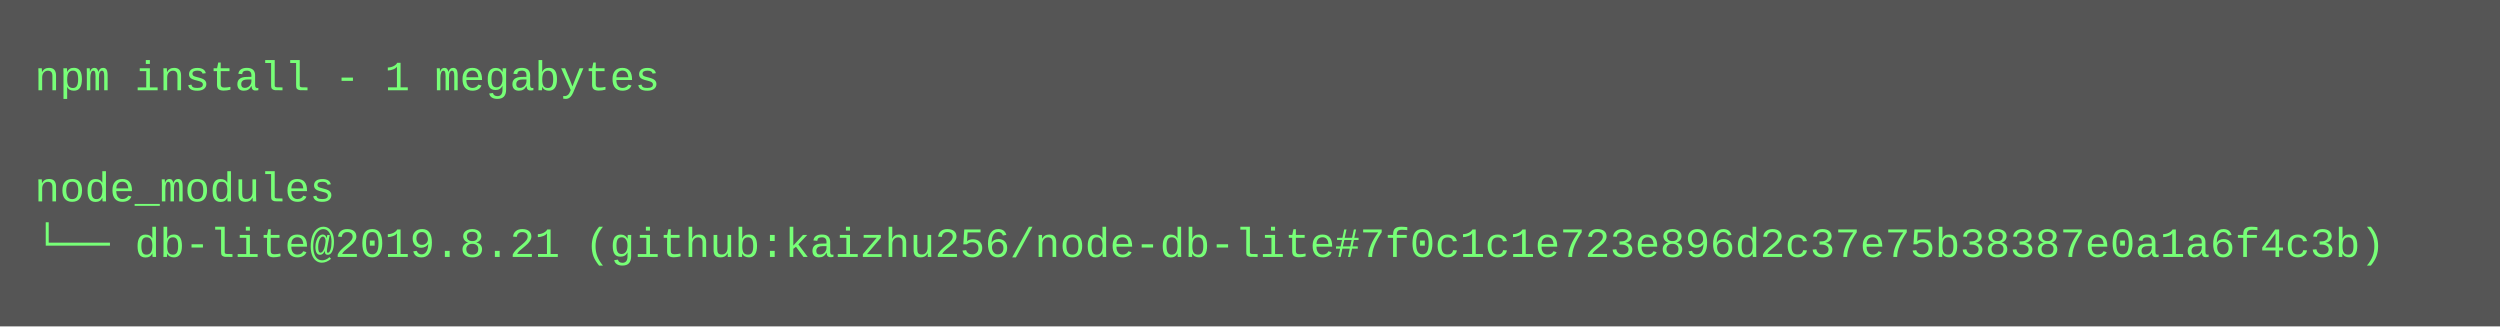
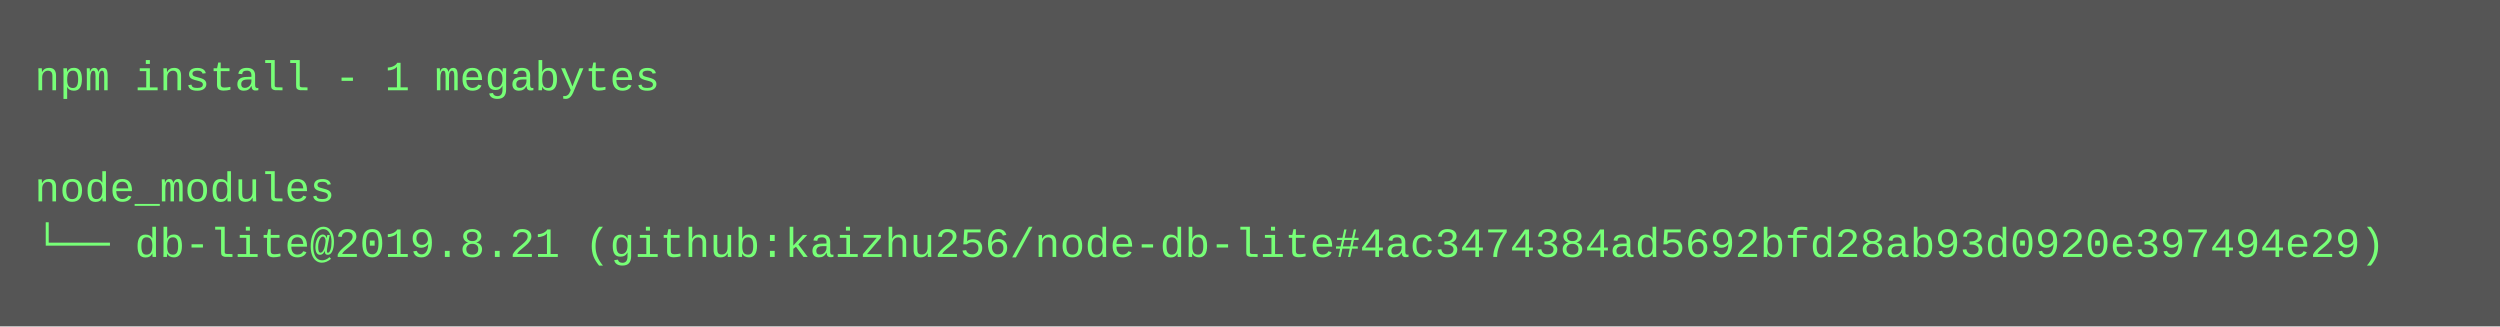
<svg xmlns="http://www.w3.org/2000/svg" height="94" width="720">
  <rect height="94" fill="#555" width="720" />
  <text fill="#7f7" font-family="Courier New" font-size="12" xml:space="preserve">
    <tspan x="10" y="26">npm install - 1 megabytes</tspan>
    <tspan x="10" y="42" />
    <tspan x="10" y="58">node_modules</tspan>
-     <tspan x="10" y="74">└── db-lite@2019.8.21 (github:kaizhu256/node-db-lite#7f0c1c1e723e896d2c37e75b38387e0a1a6f4c3b)</tspan>
+     <tspan x="10" y="74">└── db-lite@2019.8.21 (github:kaizhu256/node-db-lite#4ac3474384ad5692bfd28ab93d0920e397494e29)</tspan>
  </text>
</svg>
